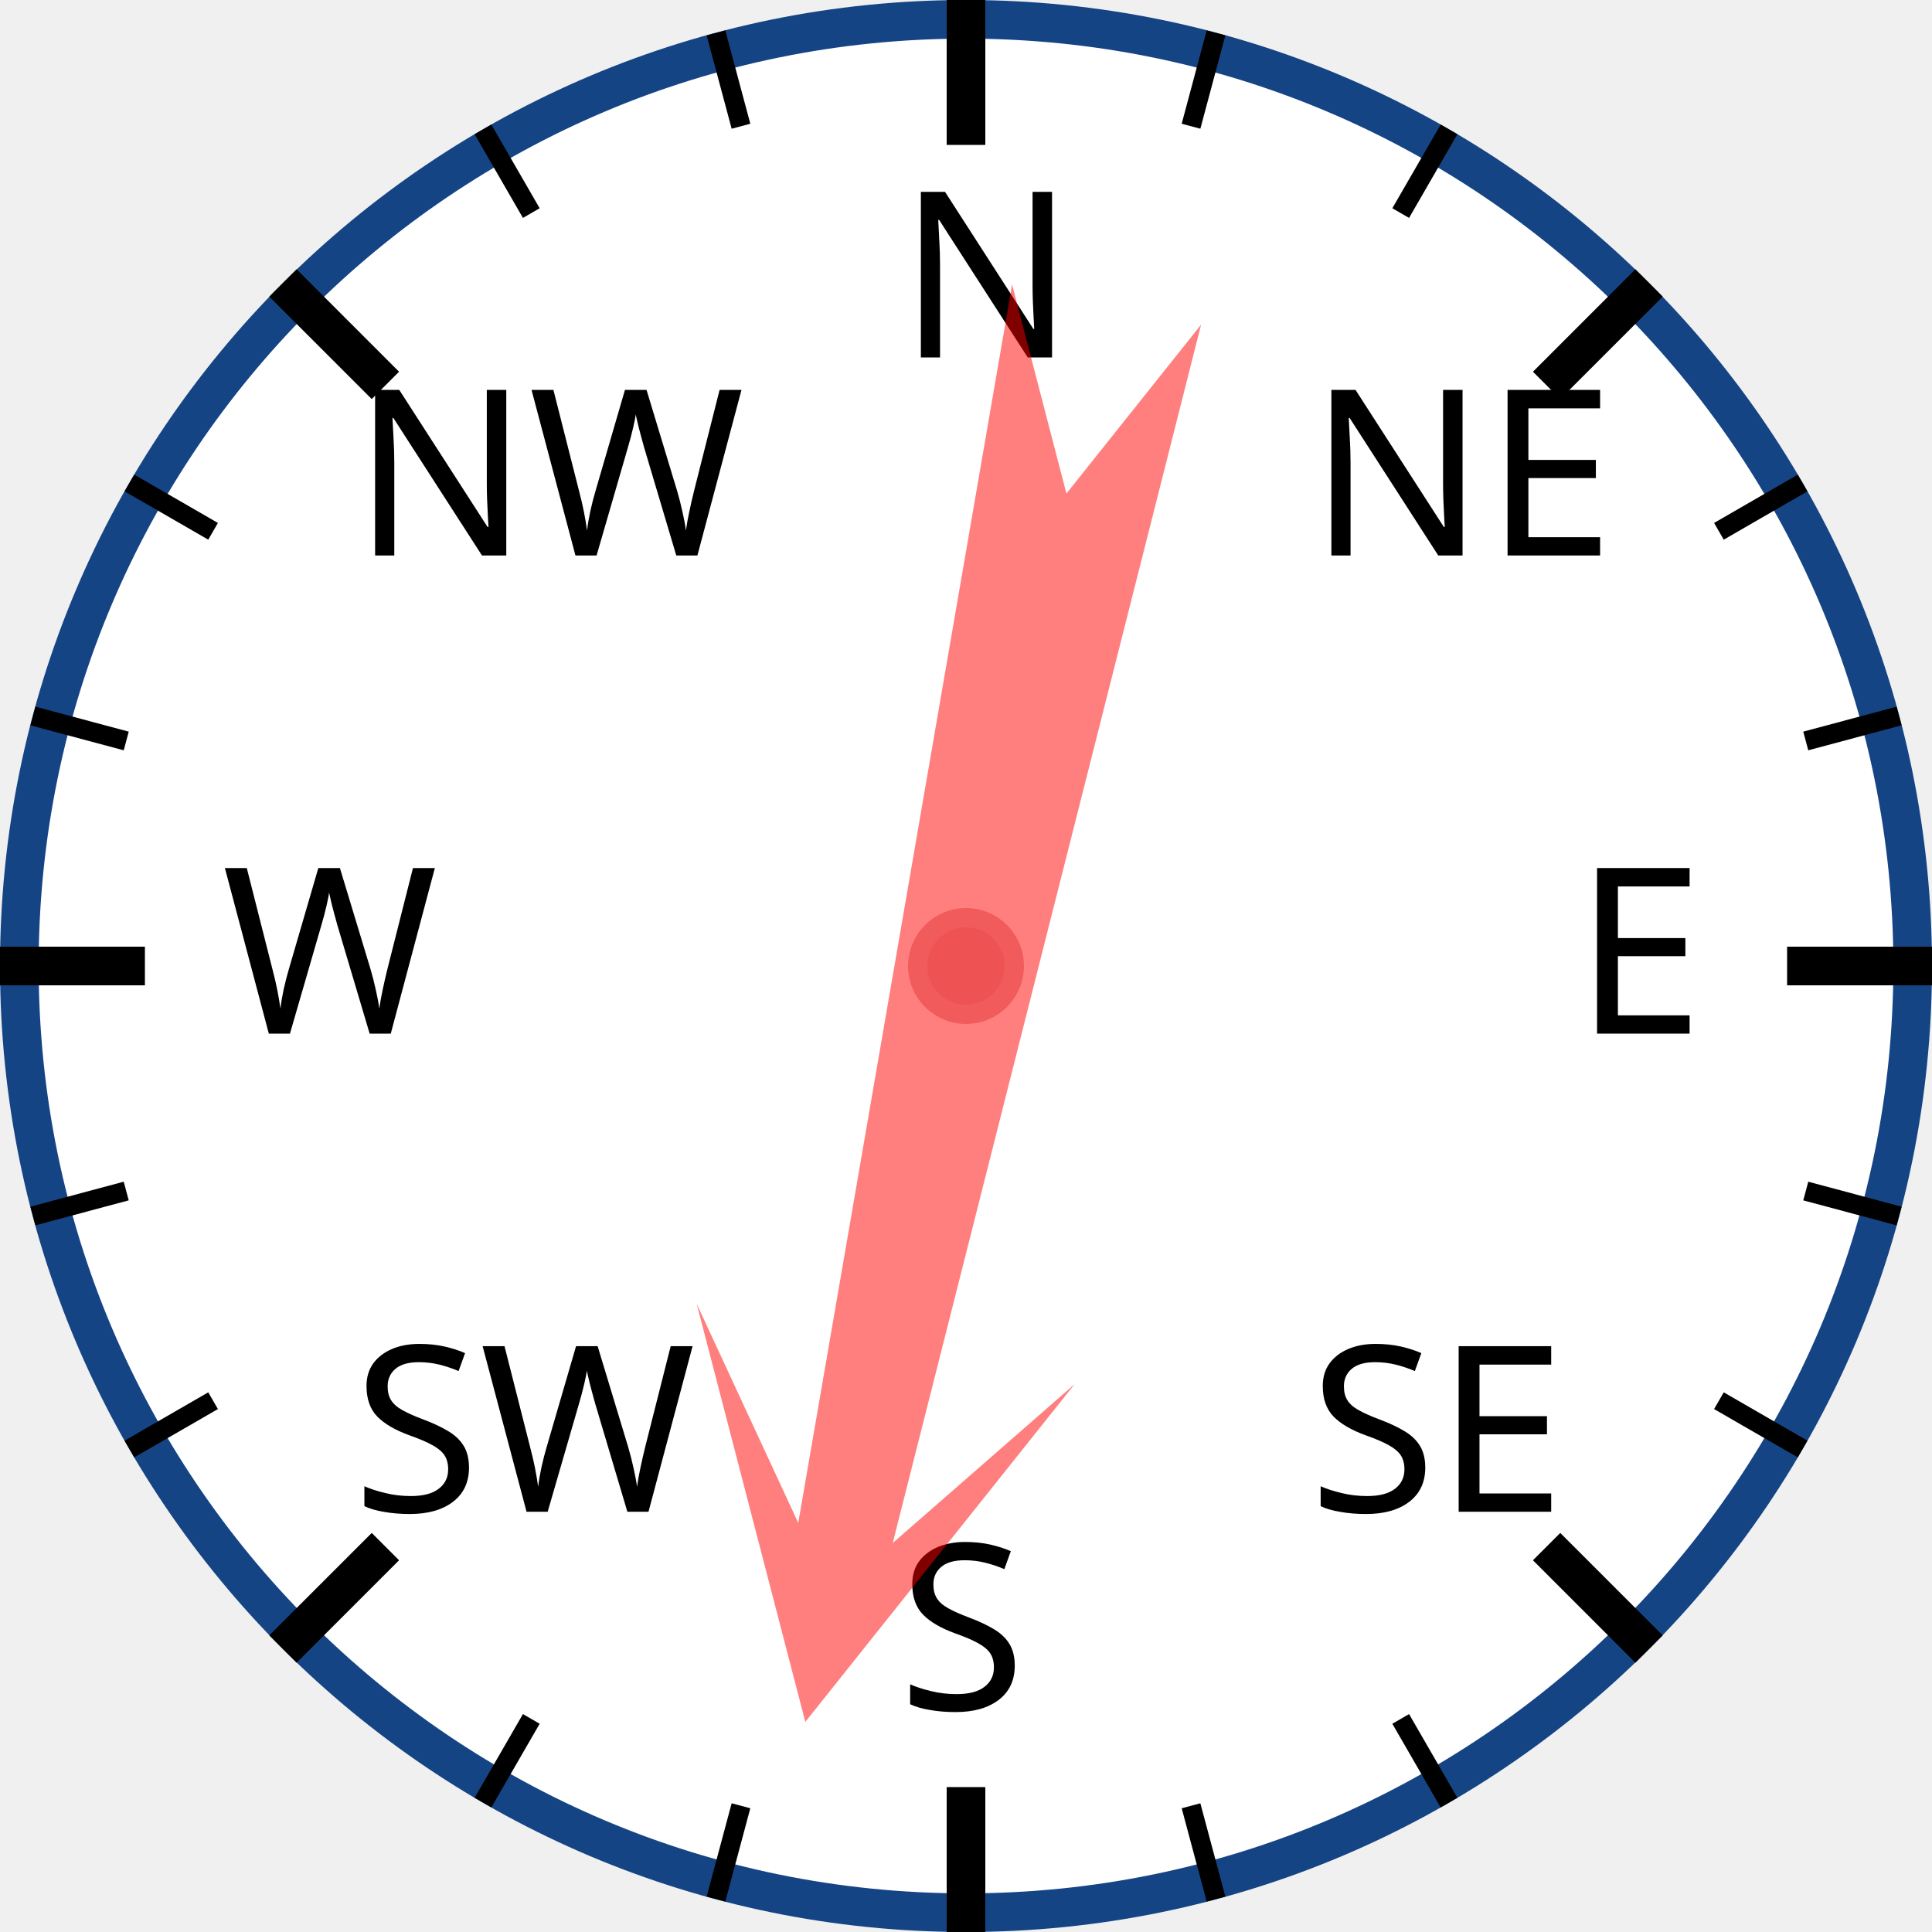
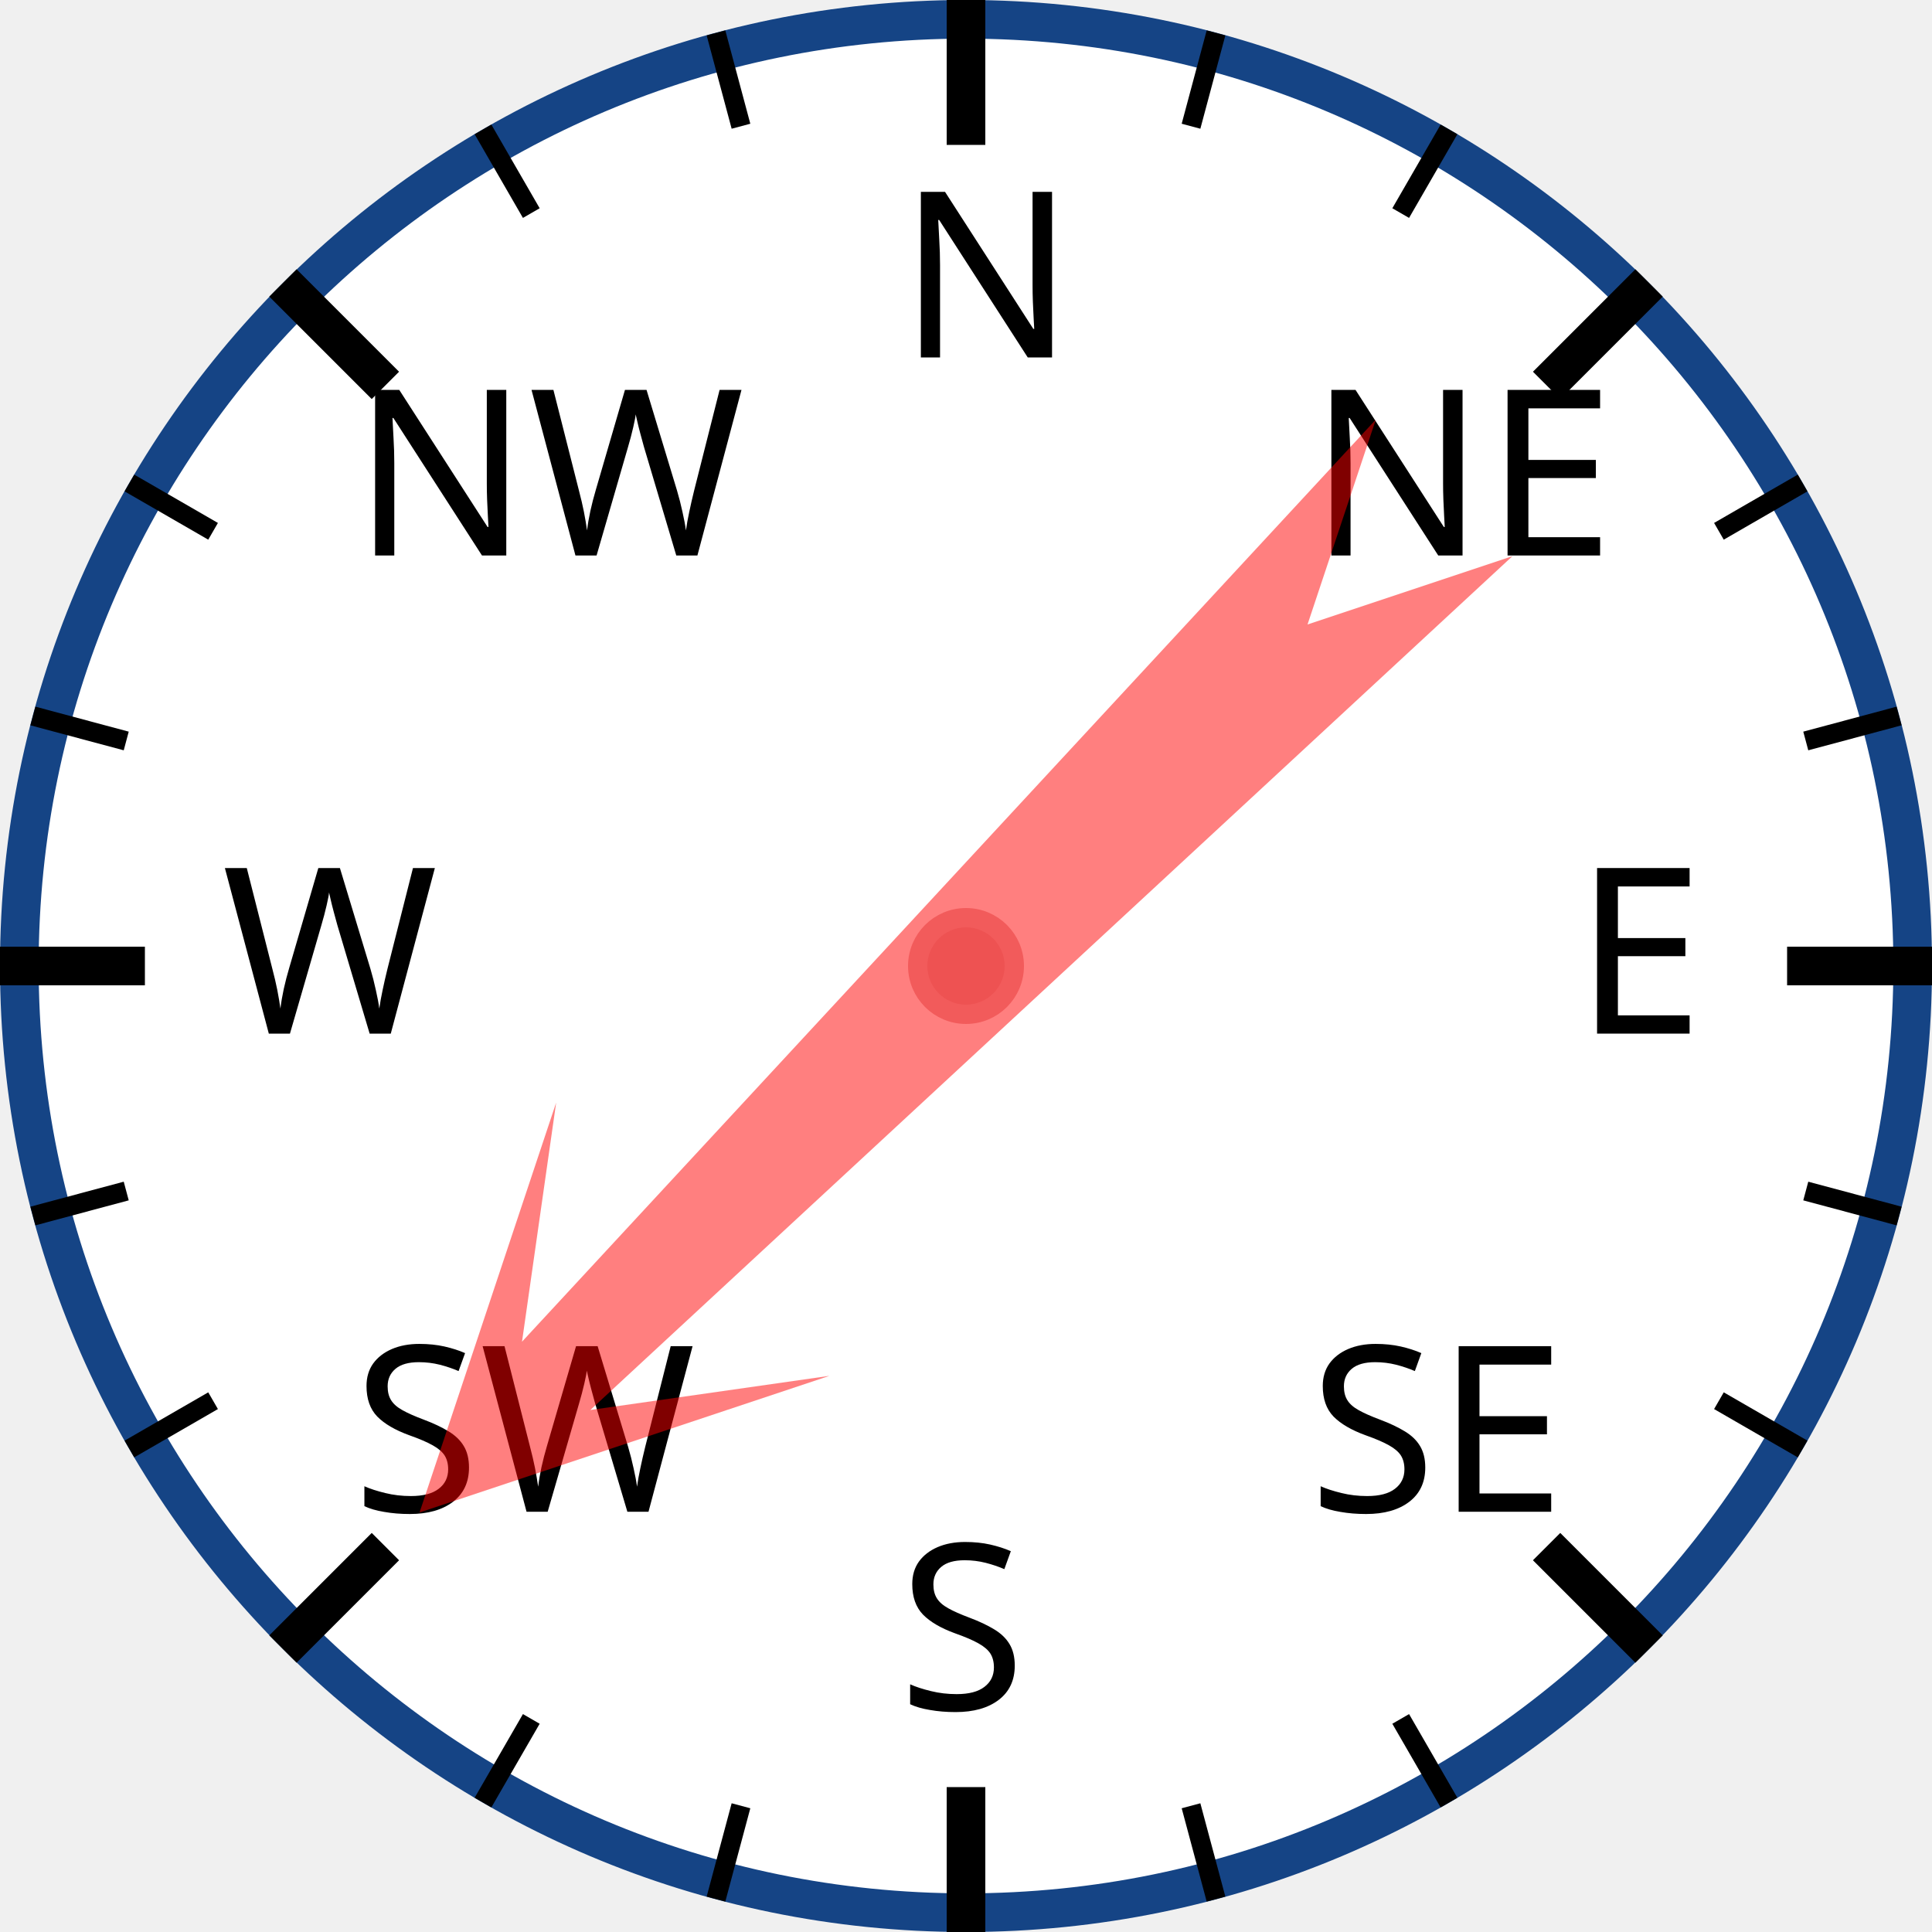
<svg xmlns="http://www.w3.org/2000/svg" width="120px" height="120px" viewBox="0 0 200 200">
  <circle cx="100" cy="100" r="98" style="fill: white; stroke: #154485; stroke-width: 4;" />
  <text x="93.0" y="37.0" style="font-family: sans-serif; font-size: 18pt;">N</text>
  <line x1="100.0" y1="0.0" x2="100.0" y2="15.0" style="stroke: black; stroke-width: 4;" />
  <line x1="74.118" y1="3.407" x2="76.706" y2="13.067" style="stroke: black; stroke-width: 2;" />
  <line x1="50" y1="13.397" x2="55" y2="22.058" style="stroke: black; stroke-width: 2;" />
  <text x="36.503" y="57.503" style="font-family: sans-serif; font-size: 18pt;">NW</text>
  <line x1="29.289" y1="29.289" x2="39.896" y2="39.896" style="stroke: black; stroke-width: 4;" />
  <line x1="13.397" y1="50" x2="22.058" y2="55" style="stroke: black; stroke-width: 2;" />
  <line x1="3.407" y1="74.118" x2="13.067" y2="76.706" style="stroke: black; stroke-width: 2;" />
  <text x="23.0" y="107.0" style="font-family: sans-serif; font-size: 18pt;">W</text>
  <line x1="0.0" y1="100.0" x2="15.0" y2="100.0" style="stroke: black; stroke-width: 4;" />
  <line x1="3.407" y1="125.882" x2="13.067" y2="123.294" style="stroke: black; stroke-width: 2;" />
  <line x1="13.397" y1="150" x2="22.058" y2="145" style="stroke: black; stroke-width: 2;" />
  <text x="36.503" y="156.497" style="font-family: sans-serif; font-size: 18pt;">SW</text>
  <line x1="29.289" y1="170.711" x2="39.896" y2="160.104" style="stroke: black; stroke-width: 4;" />
  <line x1="50" y1="186.603" x2="55" y2="177.942" style="stroke: black; stroke-width: 2;" />
  <line x1="74.118" y1="196.593" x2="76.706" y2="186.933" style="stroke: black; stroke-width: 2;" />
  <text x="93" y="177.0" style="font-family: sans-serif; font-size: 18pt;">S</text>
  <line x1="100" y1="200.0" x2="100" y2="185.0" style="stroke: black; stroke-width: 4;" />
  <line x1="125.882" y1="196.593" x2="123.294" y2="186.933" style="stroke: black; stroke-width: 2;" />
  <line x1="150.0" y1="186.603" x2="145.0" y2="177.942" style="stroke: black; stroke-width: 2;" />
  <text x="135.497" y="156.497" style="font-family: sans-serif; font-size: 18pt;">SE</text>
  <line x1="170.711" y1="170.711" x2="160.104" y2="160.104" style="stroke: black; stroke-width: 4;" />
  <line x1="186.603" y1="150" x2="177.942" y2="145" style="stroke: black; stroke-width: 2;" />
  <line x1="196.593" y1="125.882" x2="186.933" y2="123.294" style="stroke: black; stroke-width: 2;" />
  <text x="163.0" y="107" style="font-family: sans-serif; font-size: 18pt;">E</text>
  <line x1="200.0" y1="100" x2="185.0" y2="100" style="stroke: black; stroke-width: 4;" />
  <line x1="196.593" y1="74.118" x2="186.933" y2="76.706" style="stroke: black; stroke-width: 2;" />
  <line x1="186.603" y1="50" x2="177.942" y2="55" style="stroke: black; stroke-width: 2;" />
  <text x="135.497" y="57.503" style="font-family: sans-serif; font-size: 18pt;">NE</text>
  <line x1="170.711" y1="29.289" x2="160.104" y2="39.896" style="stroke: black; stroke-width: 4;" />
  <line x1="150" y1="13.397" x2="145" y2="22.058" style="stroke: black; stroke-width: 2;" />
  <line x1="125.882" y1="3.407" x2="123.294" y2="13.067" style="stroke: black; stroke-width: 2;" />
-   <polygon points="100 20 120 60 105 40 110 170 100 150 90 170 95 40 80 60" style="fill: red; fill-opacity: 0.5;" transform="rotate(192,100,100)" />
+   <polygon points="100 20 120 60 105 40 110 170 100 150 90 170 95 40 80 60" style="fill: red; fill-opacity: 0.5;" transform="rotate(225,100,100)" />
  <circle cx="100" cy="100" r="5" style="fill: #EE5252; stroke: #F25B5B; stroke-width: 2;" />
</svg>
